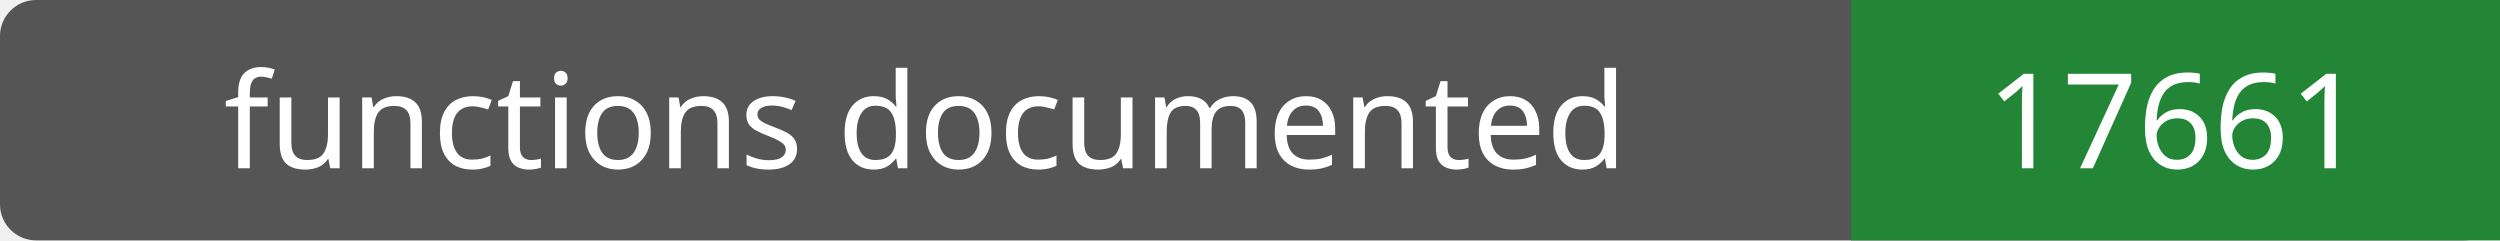
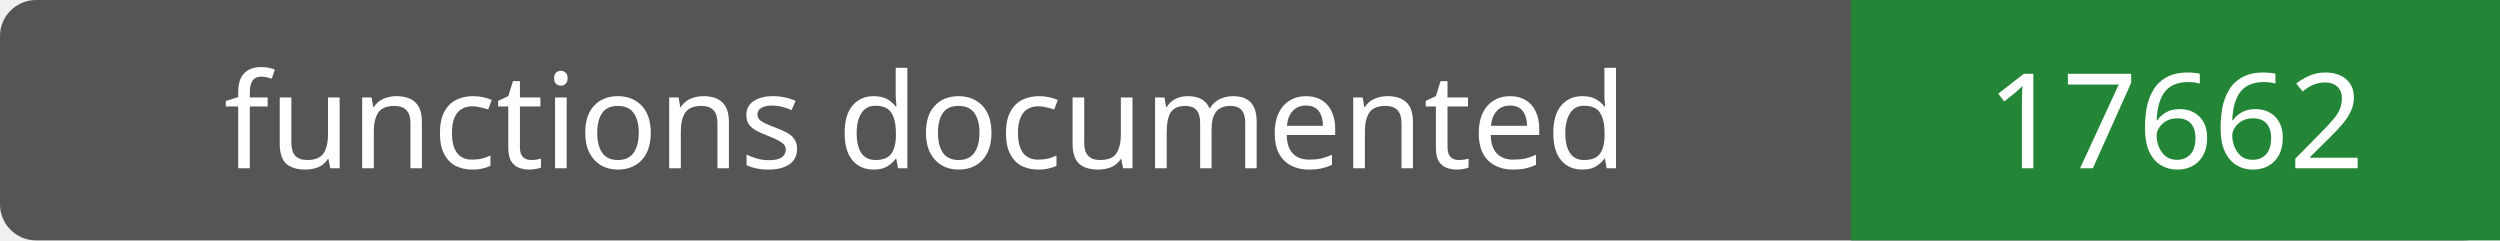
- <svg xmlns="http://www.w3.org/2000/svg" width="208" height="20" role="img" aria-label="functions documented: 17661">
+ <svg xmlns="http://www.w3.org/2000/svg" width="208" height="20" role="img" aria-label="functions documented: 17662">
  <rect width="208" height="20" rx="3" fill="#555" />
  <path fill="#238636" d="M154 0h54v20H154z" />
  <g fill="#fff" text-anchor="middle" font-family="Verdana,sans-serif" font-size="11">
    <text x="77.0" y="14">functions documented</text>
-     <text x="181.0" y="14">17661</text>
+     <text x="181.0" y="14">17662</text>
  </g>
</svg>
